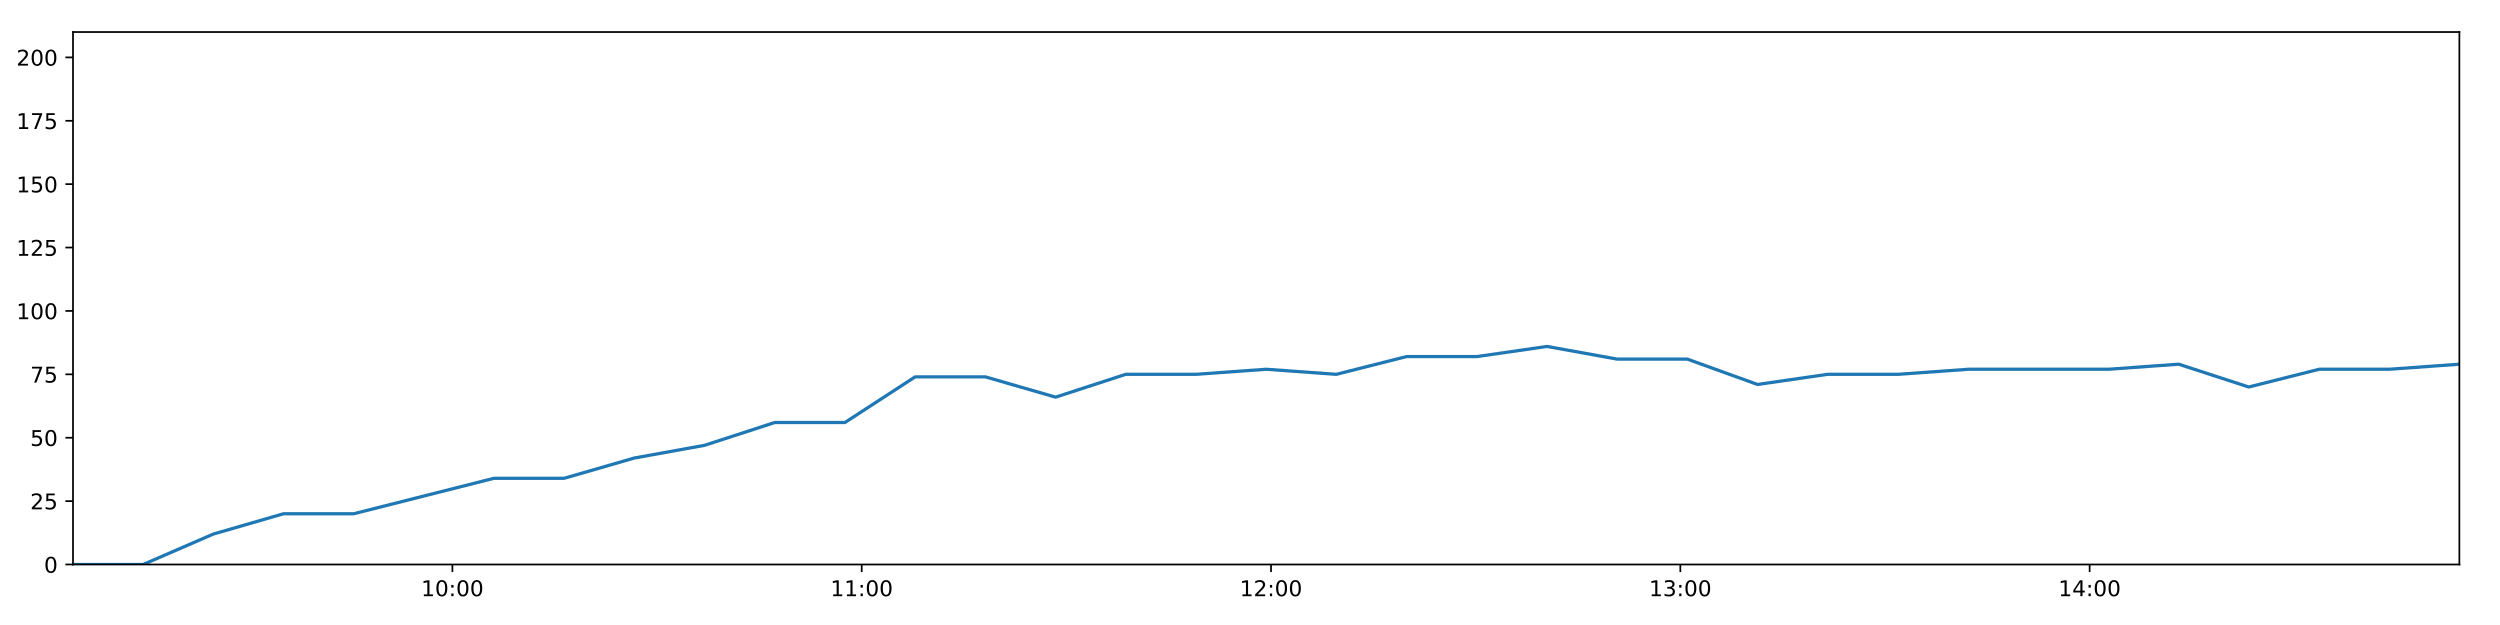
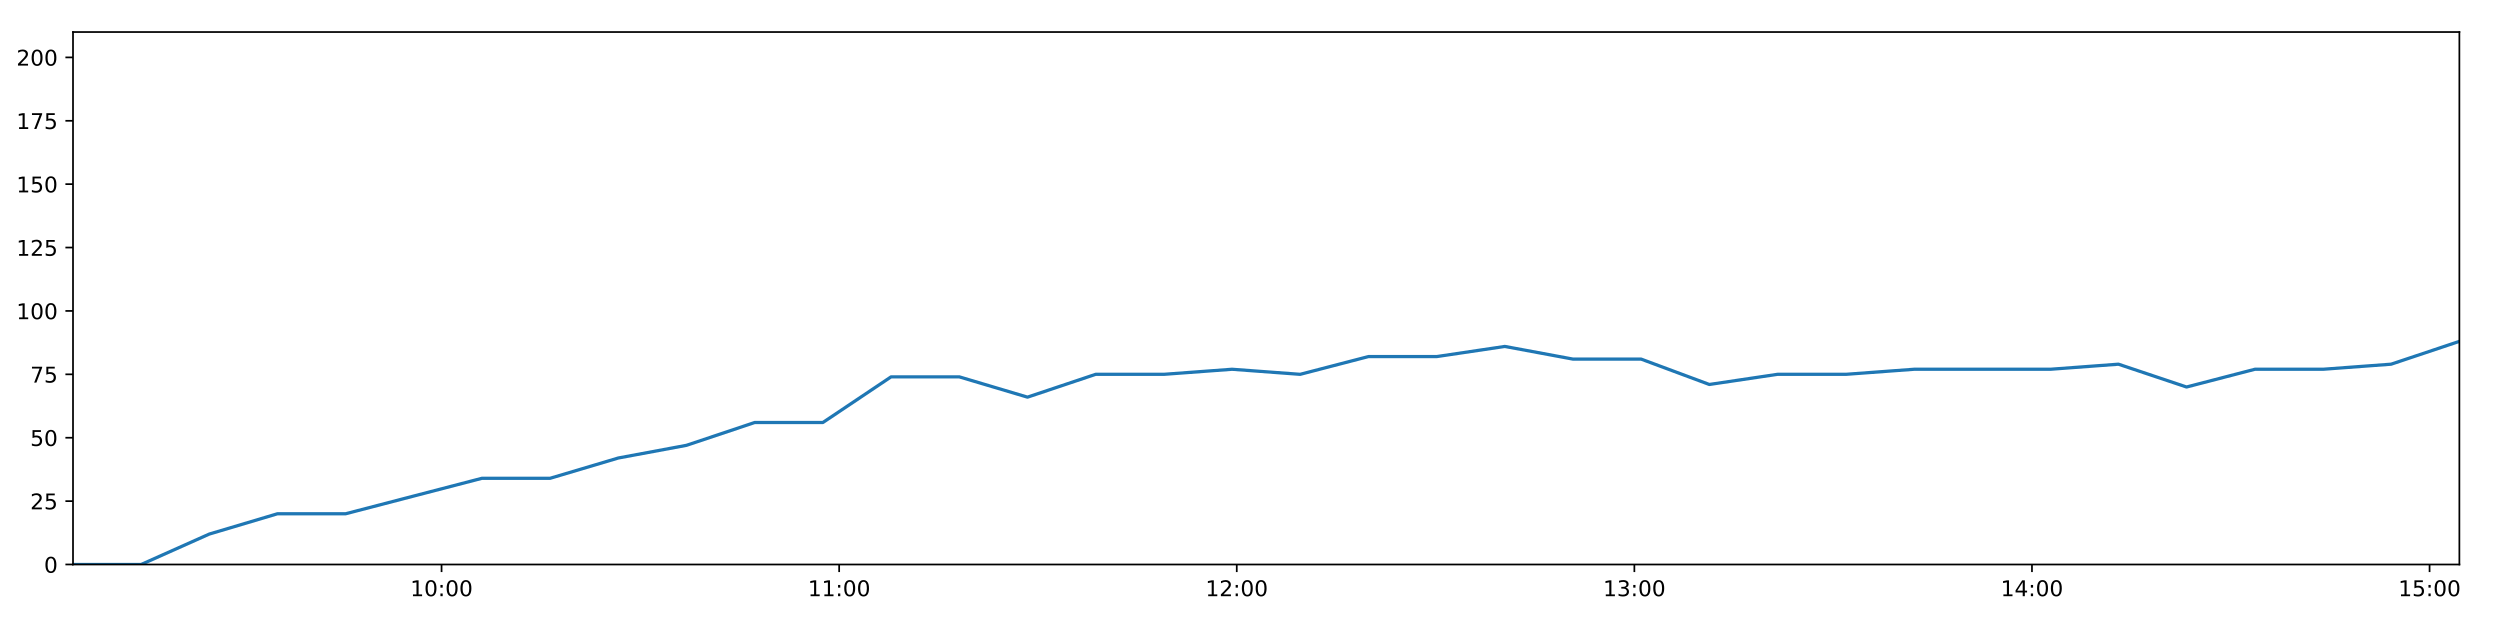
<svg xmlns="http://www.w3.org/2000/svg" xmlns:xlink="http://www.w3.org/1999/xlink" height="288pt" version="1.1" viewBox="0 0 1152 288" width="1152pt">
  <defs>
    <style type="text/css">
*{stroke-linecap:butt;stroke-linejoin:round;}
  </style>
  </defs>
  <g id="figure_1">
    <g id="patch_1">
      <path d="M 0 288  L 1152 288  L 1152 0  L 0 0  z " style="fill:#ffffff;" />
    </g>
    <g id="axes_1">
      <g id="patch_2">
        <path d="M 33.64 260.12  L 1133.28 260.12  L 1133.28 14.76  L 33.64 14.76  z " style="fill:#ffffff;" />
      </g>
      <g id="matplotlib.axis_1">
        <g id="xtick_1">
          <g id="line2d_1">
            <defs>
-               <path d="M 0 0  L 0 3.5  " id="mba32e57d1a" style="stroke:#000000;stroke-width:0.8;" />
-             </defs>
-             <g>
-               <use style="stroke:#000000;stroke-width:0.8;" x="208.469" xlink:href="#mba32e57d1a" y="260.12" />
+               <path d="M 0 0  L 0 3.5  " id="m387c037676" style="stroke:#000000;stroke-width:0.8;" />
+             </defs>
+             <g>
+               <use style="stroke:#000000;stroke-width:0.8;" x="203.469" xlink:href="#m387c037676" y="260.12" />
            </g>
          </g>
          <g id="text_1">
            <defs>
              <path d="M 12.406 8.297  L 28.516 8.297  L 28.516 63.922  L 10.984 60.406  L 10.984 69.391  L 28.422 72.906  L 38.281 72.906  L 38.281 8.297  L 54.391 8.297  L 54.391 0  L 12.406 0  z " id="DejaVuSans-49" />
              <path d="M 31.781 66.406  Q 24.172 66.406 20.328 58.906  Q 16.5 51.422 16.5 36.375  Q 16.5 21.391 20.328 13.891  Q 24.172 6.391 31.781 6.391  Q 39.453 6.391 43.281 13.891  Q 47.125 21.391 47.125 36.375  Q 47.125 51.422 43.281 58.906  Q 39.453 66.406 31.781 66.406  z M 31.781 74.219  Q 44.047 74.219 50.516 64.516  Q 56.984 54.828 56.984 36.375  Q 56.984 17.969 50.516 8.266  Q 44.047 -1.422 31.781 -1.422  Q 19.531 -1.422 13.062 8.266  Q 6.594 17.969 6.594 36.375  Q 6.594 54.828 13.062 64.516  Q 19.531 74.219 31.781 74.219  z " id="DejaVuSans-48" />
              <path d="M 11.719 12.406  L 22.016 12.406  L 22.016 0  L 11.719 0  z M 11.719 51.703  L 22.016 51.703  L 22.016 39.312  L 11.719 39.312  z " id="DejaVuSans-58" />
            </defs>
-             <g transform="translate(194.0596 274.7184)scale(0.1 -0.1)">
+             <g transform="translate(189.0598 274.7184)scale(0.1 -0.1)">
              <use xlink:href="#DejaVuSans-49" />
              <use x="63.623" xlink:href="#DejaVuSans-48" />
              <use x="127.246" xlink:href="#DejaVuSans-58" />
              <use x="160.938" xlink:href="#DejaVuSans-48" />
              <use x="224.561" xlink:href="#DejaVuSans-48" />
            </g>
          </g>
        </g>
        <g id="xtick_2">
          <g id="line2d_2">
            <g>
-               <use style="stroke:#000000;stroke-width:0.8;" x="397.078" xlink:href="#mba32e57d1a" y="260.12" />
+               <use style="stroke:#000000;stroke-width:0.8;" x="386.684" xlink:href="#m387c037676" y="260.12" />
            </g>
          </g>
          <g id="text_2">
-             <g transform="translate(382.6686 274.7184)scale(0.1 -0.1)">
+             <g transform="translate(372.2748 274.7184)scale(0.1 -0.1)">
              <use xlink:href="#DejaVuSans-49" />
              <use x="63.623" xlink:href="#DejaVuSans-49" />
              <use x="127.246" xlink:href="#DejaVuSans-58" />
              <use x="160.938" xlink:href="#DejaVuSans-48" />
              <use x="224.561" xlink:href="#DejaVuSans-48" />
            </g>
          </g>
        </g>
        <g id="xtick_3">
          <g id="line2d_3">
            <g>
-               <use style="stroke:#000000;stroke-width:0.8;" x="585.687" xlink:href="#mba32e57d1a" y="260.12" />
+               <use style="stroke:#000000;stroke-width:0.8;" x="569.899" xlink:href="#m387c037676" y="260.12" />
            </g>
          </g>
          <g id="text_3">
            <defs>
              <path d="M 19.188 8.297  L 53.609 8.297  L 53.609 0  L 7.328 0  L 7.328 8.297  Q 12.938 14.109 22.625 23.891  Q 32.328 33.688 34.812 36.531  Q 39.547 41.844 41.422 45.531  Q 43.312 49.219 43.312 52.781  Q 43.312 58.594 39.234 62.25  Q 35.156 65.922 28.609 65.922  Q 23.969 65.922 18.812 64.312  Q 13.672 62.703 7.812 59.422  L 7.812 69.391  Q 13.766 71.781 18.938 73  Q 24.125 74.219 28.422 74.219  Q 39.75 74.219 46.484 68.547  Q 53.219 62.891 53.219 53.422  Q 53.219 48.922 51.531 44.891  Q 49.859 40.875 45.406 35.406  Q 44.188 33.984 37.641 27.219  Q 31.109 20.453 19.188 8.297  z " id="DejaVuSans-50" />
            </defs>
-             <g transform="translate(571.2776 274.7184)scale(0.1 -0.1)">
+             <g transform="translate(555.4899 274.7184)scale(0.1 -0.1)">
              <use xlink:href="#DejaVuSans-49" />
              <use x="63.623" xlink:href="#DejaVuSans-50" />
              <use x="127.246" xlink:href="#DejaVuSans-58" />
              <use x="160.938" xlink:href="#DejaVuSans-48" />
              <use x="224.561" xlink:href="#DejaVuSans-48" />
            </g>
          </g>
        </g>
        <g id="xtick_4">
          <g id="line2d_4">
            <g>
-               <use style="stroke:#000000;stroke-width:0.8;" x="774.296" xlink:href="#mba32e57d1a" y="260.12" />
+               <use style="stroke:#000000;stroke-width:0.8;" x="753.114" xlink:href="#m387c037676" y="260.12" />
            </g>
          </g>
          <g id="text_4">
            <defs>
              <path d="M 40.578 39.312  Q 47.656 37.797 51.625 33  Q 55.609 28.219 55.609 21.188  Q 55.609 10.406 48.188 4.484  Q 40.766 -1.422 27.094 -1.422  Q 22.516 -1.422 17.656 -0.516  Q 12.797 0.391 7.625 2.203  L 7.625 11.719  Q 11.719 9.328 16.594 8.109  Q 21.484 6.891 26.812 6.891  Q 36.078 6.891 40.938 10.547  Q 45.797 14.203 45.797 21.188  Q 45.797 27.641 41.281 31.266  Q 36.766 34.906 28.719 34.906  L 20.219 34.906  L 20.219 43.016  L 29.109 43.016  Q 36.375 43.016 40.234 45.922  Q 44.094 48.828 44.094 54.297  Q 44.094 59.906 40.109 62.906  Q 36.141 65.922 28.719 65.922  Q 24.656 65.922 20.016 65.031  Q 15.375 64.156 9.812 62.312  L 9.812 71.094  Q 15.438 72.656 20.344 73.438  Q 25.25 74.219 29.594 74.219  Q 40.828 74.219 47.359 69.109  Q 53.906 64.016 53.906 55.328  Q 53.906 49.266 50.438 45.094  Q 46.969 40.922 40.578 39.312  z " id="DejaVuSans-51" />
            </defs>
-             <g transform="translate(759.8865 274.7184)scale(0.1 -0.1)">
+             <g transform="translate(738.7049 274.7184)scale(0.1 -0.1)">
              <use xlink:href="#DejaVuSans-49" />
              <use x="63.623" xlink:href="#DejaVuSans-51" />
              <use x="127.246" xlink:href="#DejaVuSans-58" />
              <use x="160.938" xlink:href="#DejaVuSans-48" />
              <use x="224.561" xlink:href="#DejaVuSans-48" />
            </g>
          </g>
        </g>
        <g id="xtick_5">
          <g id="line2d_5">
            <g>
-               <use style="stroke:#000000;stroke-width:0.8;" x="962.905" xlink:href="#mba32e57d1a" y="260.12" />
+               <use style="stroke:#000000;stroke-width:0.8;" x="936.329" xlink:href="#m387c037676" y="260.12" />
            </g>
          </g>
          <g id="text_5">
            <defs>
              <path d="M 37.797 64.312  L 12.891 25.391  L 37.797 25.391  z M 35.203 72.906  L 47.609 72.906  L 47.609 25.391  L 58.016 25.391  L 58.016 17.188  L 47.609 17.188  L 47.609 0  L 37.797 0  L 37.797 17.188  L 4.891 17.188  L 4.891 26.703  z " id="DejaVuSans-52" />
            </defs>
-             <g transform="translate(948.4955 274.7184)scale(0.1 -0.1)">
+             <g transform="translate(921.9199 274.7184)scale(0.1 -0.1)">
              <use xlink:href="#DejaVuSans-49" />
              <use x="63.623" xlink:href="#DejaVuSans-52" />
+               <use x="127.246" xlink:href="#DejaVuSans-58" />
+               <use x="160.938" xlink:href="#DejaVuSans-48" />
+               <use x="224.561" xlink:href="#DejaVuSans-48" />
+             </g>
+           </g>
+         </g>
+         <g id="xtick_6">
+           <g id="line2d_6">
+             <g>
+               <use style="stroke:#000000;stroke-width:0.8;" x="1119.544" xlink:href="#m387c037676" y="260.12" />
+             </g>
+           </g>
+           <g id="text_6">
+             <defs>
+               <path d="M 10.797 72.906  L 49.516 72.906  L 49.516 64.594  L 19.828 64.594  L 19.828 46.734  Q 21.969 47.469 24.109 47.828  Q 26.266 48.188 28.422 48.188  Q 40.625 48.188 47.75 41.5  Q 54.891 34.812 54.891 23.391  Q 54.891 11.625 47.562 5.094  Q 40.234 -1.422 26.906 -1.422  Q 22.312 -1.422 17.547 -0.641  Q 12.797 0.141 7.719 1.703  L 7.719 11.625  Q 12.109 9.234 16.797 8.062  Q 21.484 6.891 26.703 6.891  Q 35.156 6.891 40.078 11.328  Q 45.016 15.766 45.016 23.391  Q 45.016 31 40.078 35.438  Q 35.156 39.891 26.703 39.891  Q 22.75 39.891 18.812 39.016  Q 14.891 38.141 10.797 36.281  z " id="DejaVuSans-53" />
+             </defs>
+             <g transform="translate(1105.135 274.7184)scale(0.1 -0.1)">
+               <use xlink:href="#DejaVuSans-49" />
+               <use x="63.623" xlink:href="#DejaVuSans-53" />
              <use x="127.246" xlink:href="#DejaVuSans-58" />
              <use x="160.938" xlink:href="#DejaVuSans-48" />
              <use x="224.561" xlink:href="#DejaVuSans-48" />
            </g>
          </g>
        </g>
      </g>
      <g id="matplotlib.axis_2">
        <g id="ytick_1">
-           <g id="line2d_6">
-             <defs>
-               <path d="M 0 0  L -3.5 0  " id="m3c95ab94c8" style="stroke:#000000;stroke-width:0.8;" />
-             </defs>
-             <g>
-               <use style="stroke:#000000;stroke-width:0.8;" x="33.64" xlink:href="#m3c95ab94c8" y="260.12" />
-             </g>
-           </g>
-           <g id="text_6">
+           <g id="line2d_7">
+             <defs>
+               <path d="M 0 0  L -3.5 0  " id="m1b10bdf4df" style="stroke:#000000;stroke-width:0.8;" />
+             </defs>
+             <g>
+               <use style="stroke:#000000;stroke-width:0.8;" x="33.64" xlink:href="#m1b10bdf4df" y="260.12" />
+             </g>
+           </g>
+           <g id="text_7">
            <g transform="translate(20.2775 263.9192)scale(0.1 -0.1)">
              <use xlink:href="#DejaVuSans-48" />
            </g>
          </g>
        </g>
        <g id="ytick_2">
-           <g id="line2d_7">
-             <g>
-               <use style="stroke:#000000;stroke-width:0.8;" x="33.64" xlink:href="#m3c95ab94c8" y="230.91" />
-             </g>
-           </g>
-           <g id="text_7">
-             <defs>
-               <path d="M 10.797 72.906  L 49.516 72.906  L 49.516 64.594  L 19.828 64.594  L 19.828 46.734  Q 21.969 47.469 24.109 47.828  Q 26.266 48.188 28.422 48.188  Q 40.625 48.188 47.75 41.5  Q 54.891 34.812 54.891 23.391  Q 54.891 11.625 47.562 5.094  Q 40.234 -1.422 26.906 -1.422  Q 22.312 -1.422 17.547 -0.641  Q 12.797 0.141 7.719 1.703  L 7.719 11.625  Q 12.109 9.234 16.797 8.062  Q 21.484 6.891 26.703 6.891  Q 35.156 6.891 40.078 11.328  Q 45.016 15.766 45.016 23.391  Q 45.016 31 40.078 35.438  Q 35.156 39.891 26.703 39.891  Q 22.75 39.891 18.812 39.016  Q 14.891 38.141 10.797 36.281  z " id="DejaVuSans-53" />
-             </defs>
+           <g id="line2d_8">
+             <g>
+               <use style="stroke:#000000;stroke-width:0.8;" x="33.64" xlink:href="#m1b10bdf4df" y="230.91" />
+             </g>
+           </g>
+           <g id="text_8">
            <g transform="translate(13.915 234.7097)scale(0.1 -0.1)">
              <use xlink:href="#DejaVuSans-50" />
              <use x="63.623" xlink:href="#DejaVuSans-53" />
            </g>
          </g>
        </g>
        <g id="ytick_3">
-           <g id="line2d_8">
-             <g>
-               <use style="stroke:#000000;stroke-width:0.8;" x="33.64" xlink:href="#m3c95ab94c8" y="201.701" />
-             </g>
-           </g>
-           <g id="text_8">
+           <g id="line2d_9">
+             <g>
+               <use style="stroke:#000000;stroke-width:0.8;" x="33.64" xlink:href="#m1b10bdf4df" y="201.701" />
+             </g>
+           </g>
+           <g id="text_9">
            <g transform="translate(13.915 205.5002)scale(0.1 -0.1)">
              <use xlink:href="#DejaVuSans-53" />
              <use x="63.623" xlink:href="#DejaVuSans-48" />
            </g>
          </g>
        </g>
        <g id="ytick_4">
-           <g id="line2d_9">
-             <g>
-               <use style="stroke:#000000;stroke-width:0.8;" x="33.64" xlink:href="#m3c95ab94c8" y="172.491" />
-             </g>
-           </g>
-           <g id="text_9">
+           <g id="line2d_10">
+             <g>
+               <use style="stroke:#000000;stroke-width:0.8;" x="33.64" xlink:href="#m1b10bdf4df" y="172.491" />
+             </g>
+           </g>
+           <g id="text_10">
            <defs>
              <path d="M 8.203 72.906  L 55.078 72.906  L 55.078 68.703  L 28.609 0  L 18.312 0  L 43.219 64.594  L 8.203 64.594  z " id="DejaVuSans-55" />
            </defs>
            <g transform="translate(13.915 176.2906)scale(0.1 -0.1)">
              <use xlink:href="#DejaVuSans-55" />
              <use x="63.623" xlink:href="#DejaVuSans-53" />
            </g>
          </g>
        </g>
        <g id="ytick_5">
-           <g id="line2d_10">
-             <g>
-               <use style="stroke:#000000;stroke-width:0.8;" x="33.64" xlink:href="#m3c95ab94c8" y="143.282" />
-             </g>
-           </g>
-           <g id="text_10">
+           <g id="line2d_11">
+             <g>
+               <use style="stroke:#000000;stroke-width:0.8;" x="33.64" xlink:href="#m1b10bdf4df" y="143.282" />
+             </g>
+           </g>
+           <g id="text_11">
            <g transform="translate(7.5525 147.0811)scale(0.1 -0.1)">
              <use xlink:href="#DejaVuSans-49" />
              <use x="63.623" xlink:href="#DejaVuSans-48" />
              <use x="127.246" xlink:href="#DejaVuSans-48" />
            </g>
          </g>
        </g>
        <g id="ytick_6">
-           <g id="line2d_11">
-             <g>
-               <use style="stroke:#000000;stroke-width:0.8;" x="33.64" xlink:href="#m3c95ab94c8" y="114.072" />
-             </g>
-           </g>
-           <g id="text_11">
+           <g id="line2d_12">
+             <g>
+               <use style="stroke:#000000;stroke-width:0.8;" x="33.64" xlink:href="#m1b10bdf4df" y="114.072" />
+             </g>
+           </g>
+           <g id="text_12">
            <g transform="translate(7.5525 117.8716)scale(0.1 -0.1)">
              <use xlink:href="#DejaVuSans-49" />
              <use x="63.623" xlink:href="#DejaVuSans-50" />
              <use x="127.246" xlink:href="#DejaVuSans-53" />
            </g>
          </g>
        </g>
        <g id="ytick_7">
-           <g id="line2d_12">
-             <g>
-               <use style="stroke:#000000;stroke-width:0.8;" x="33.64" xlink:href="#m3c95ab94c8" y="84.863" />
-             </g>
-           </g>
-           <g id="text_12">
+           <g id="line2d_13">
+             <g>
+               <use style="stroke:#000000;stroke-width:0.8;" x="33.64" xlink:href="#m1b10bdf4df" y="84.863" />
+             </g>
+           </g>
+           <g id="text_13">
            <g transform="translate(7.5525 88.66208)scale(0.1 -0.1)">
              <use xlink:href="#DejaVuSans-49" />
              <use x="63.623" xlink:href="#DejaVuSans-53" />
              <use x="127.246" xlink:href="#DejaVuSans-48" />
            </g>
          </g>
        </g>
        <g id="ytick_8">
-           <g id="line2d_13">
-             <g>
-               <use style="stroke:#000000;stroke-width:0.8;" x="33.64" xlink:href="#m3c95ab94c8" y="55.653" />
-             </g>
-           </g>
-           <g id="text_13">
+           <g id="line2d_14">
+             <g>
+               <use style="stroke:#000000;stroke-width:0.8;" x="33.64" xlink:href="#m1b10bdf4df" y="55.653" />
+             </g>
+           </g>
+           <g id="text_14">
            <g transform="translate(7.5525 59.45255)scale(0.1 -0.1)">
              <use xlink:href="#DejaVuSans-49" />
              <use x="63.623" xlink:href="#DejaVuSans-55" />
              <use x="127.246" xlink:href="#DejaVuSans-53" />
            </g>
          </g>
        </g>
        <g id="ytick_9">
-           <g id="line2d_14">
-             <g>
-               <use style="stroke:#000000;stroke-width:0.8;" x="33.64" xlink:href="#m3c95ab94c8" y="26.444" />
-             </g>
-           </g>
-           <g id="text_14">
+           <g id="line2d_15">
+             <g>
+               <use style="stroke:#000000;stroke-width:0.8;" x="33.64" xlink:href="#m1b10bdf4df" y="26.444" />
+             </g>
+           </g>
+           <g id="text_15">
            <g transform="translate(7.5525 30.24303)scale(0.1 -0.1)">
              <use xlink:href="#DejaVuSans-50" />
              <use x="63.623" xlink:href="#DejaVuSans-48" />
              <use x="127.246" xlink:href="#DejaVuSans-48" />
            </g>
          </g>
        </g>
      </g>
-       <g id="line2d_15">
-         <path clip-path="url(#p89f523bd34)" d="M 33.64 260.12  L 65.953 260.12  L 98.278 246.099  L 130.584 236.752  L 162.926 236.752  L 195.27 228.574  L 227.625 220.395  L 259.966 220.395  L 292.299 211.048  L 324.639 205.206  L 357.004 194.691  L 389.35 194.691  L 421.69 173.66  L 454.086 173.66  L 486.418 183.007  L 518.743 172.491  L 551.076 172.491  L 583.427 170.155  L 615.763 172.491  L 648.129 164.313  L 680.523 164.313  L 712.84 159.639  L 745.211 165.481  L 777.531 165.481  L 809.859 177.165  L 842.171 172.491  L 874.597 172.491  L 906.969 170.155  L 939.299 170.155  L 971.619 170.155  L 1003.922 167.818  L 1036.235 178.333  L 1068.659 170.155  L 1100.964 170.155  L 1133.28 167.818  " style="fill:none;stroke:#1f77b4;stroke-linecap:square;stroke-width:1.5;" />
+       <g id="line2d_16">
+         <path clip-path="url(#pac87f856e9)" d="M 33.64 260.12  L 65.029 260.12  L 96.43 246.099  L 127.812 236.752  L 159.229 236.752  L 190.648 228.574  L 222.077 220.395  L 253.493 220.395  L 284.902 211.048  L 316.317 205.206  L 347.756 194.691  L 379.177 194.691  L 410.593 173.66  L 442.062 173.66  L 473.469 183.007  L 504.87 172.491  L 536.278 172.491  L 567.704 170.155  L 599.115 172.491  L 630.556 164.313  L 662.023 164.313  L 693.416 159.639  L 724.861 165.481  L 756.256 165.481  L 787.661 177.165  L 819.049 172.491  L 850.547 172.491  L 881.993 170.155  L 913.399 170.155  L 944.794 170.155  L 976.174 167.818  L 1007.562 178.333  L 1039.059 170.155  L 1070.44 170.155  L 1101.832 167.818  L 1133.28 157.302  " style="fill:none;stroke:#1f77b4;stroke-linecap:square;stroke-width:1.5;" />
      </g>
      <g id="patch_3">
        <path d="M 33.64 260.12  L 33.64 14.76  " style="fill:none;stroke:#000000;stroke-linecap:square;stroke-linejoin:miter;stroke-width:0.8;" />
      </g>
      <g id="patch_4">
        <path d="M 1133.28 260.12  L 1133.28 14.76  " style="fill:none;stroke:#000000;stroke-linecap:square;stroke-linejoin:miter;stroke-width:0.8;" />
      </g>
      <g id="patch_5">
        <path d="M 33.64 260.12  L 1133.28 260.12  " style="fill:none;stroke:#000000;stroke-linecap:square;stroke-linejoin:miter;stroke-width:0.8;" />
      </g>
      <g id="patch_6">
        <path d="M 33.64 14.76  L 1133.28 14.76  " style="fill:none;stroke:#000000;stroke-linecap:square;stroke-linejoin:miter;stroke-width:0.8;" />
      </g>
    </g>
  </g>
  <defs>
-     <clipPath id="p89f523bd34">
+     <clipPath id="pac87f856e9">
      <rect height="245.36" width="1099.64" x="33.64" y="14.76" />
    </clipPath>
  </defs>
</svg>
